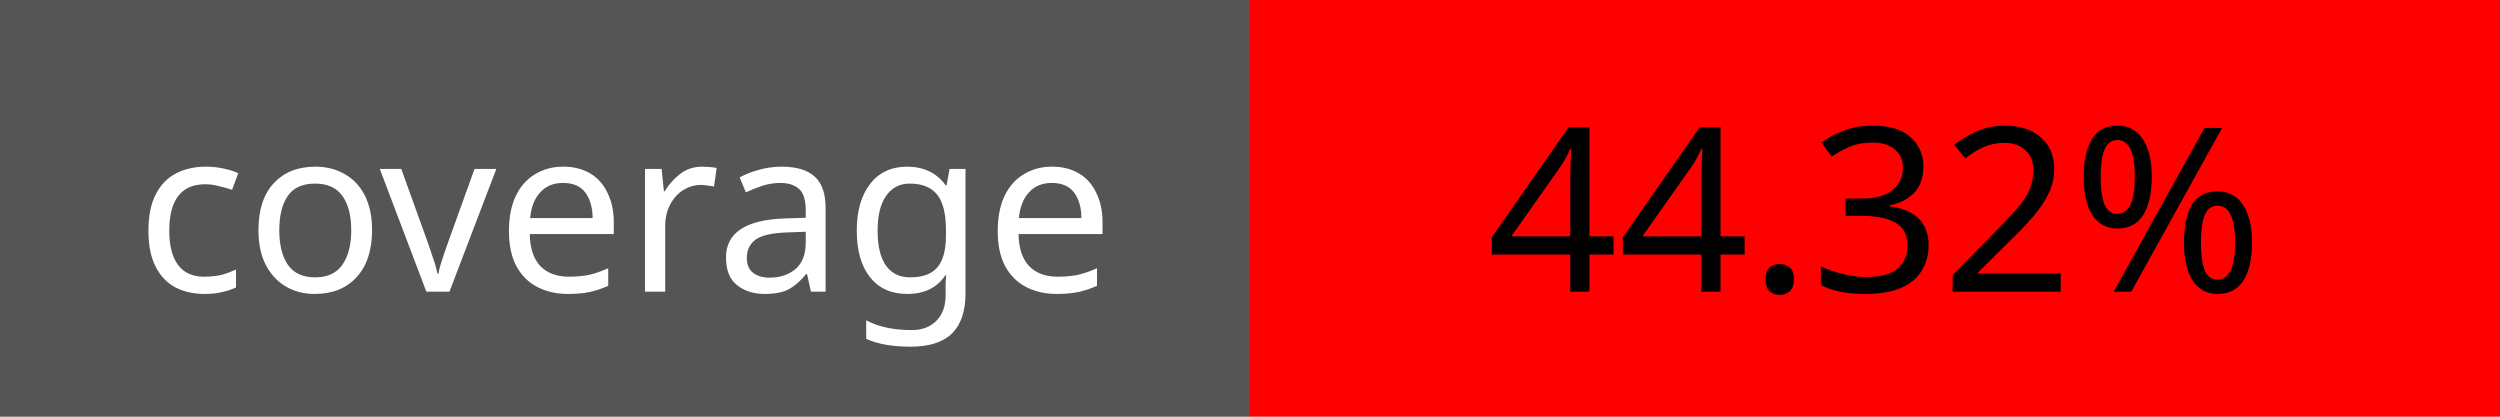
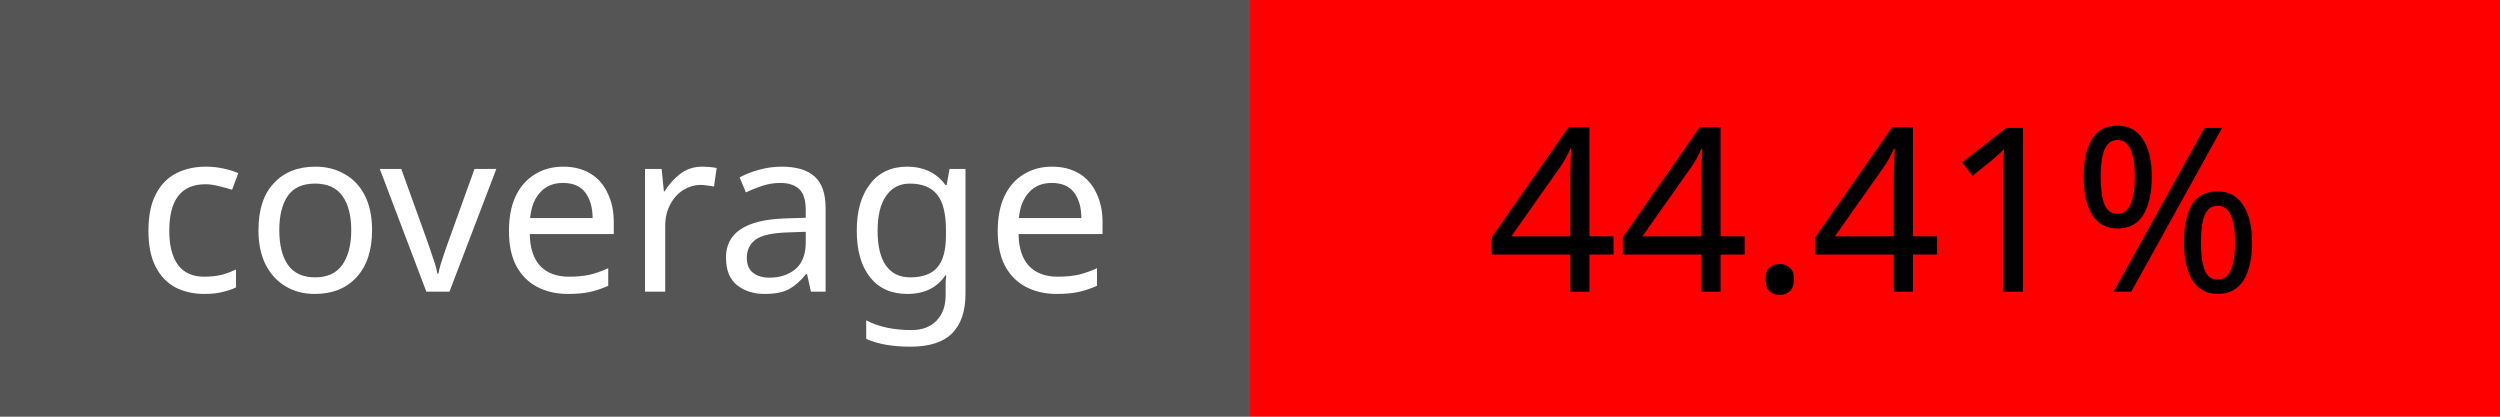
<svg xmlns="http://www.w3.org/2000/svg" width="120" height="20">
  <rect width="60" height="20" fill="#555" />
  <rect x="60" width="60" height="20" fill="red" />
  <text x="30" y="14" fill="#fff" font-size="11" font-family="Verdana" text-anchor="middle">coverage</text>
-   <text x="90" y="14" fill="#000" font-size="11" font-family="Verdana" text-anchor="middle">44.32%</text>
+   <text x="90" y="14" fill="#000" font-size="11" font-family="Verdana" text-anchor="middle">44.41%</text>
</svg>
